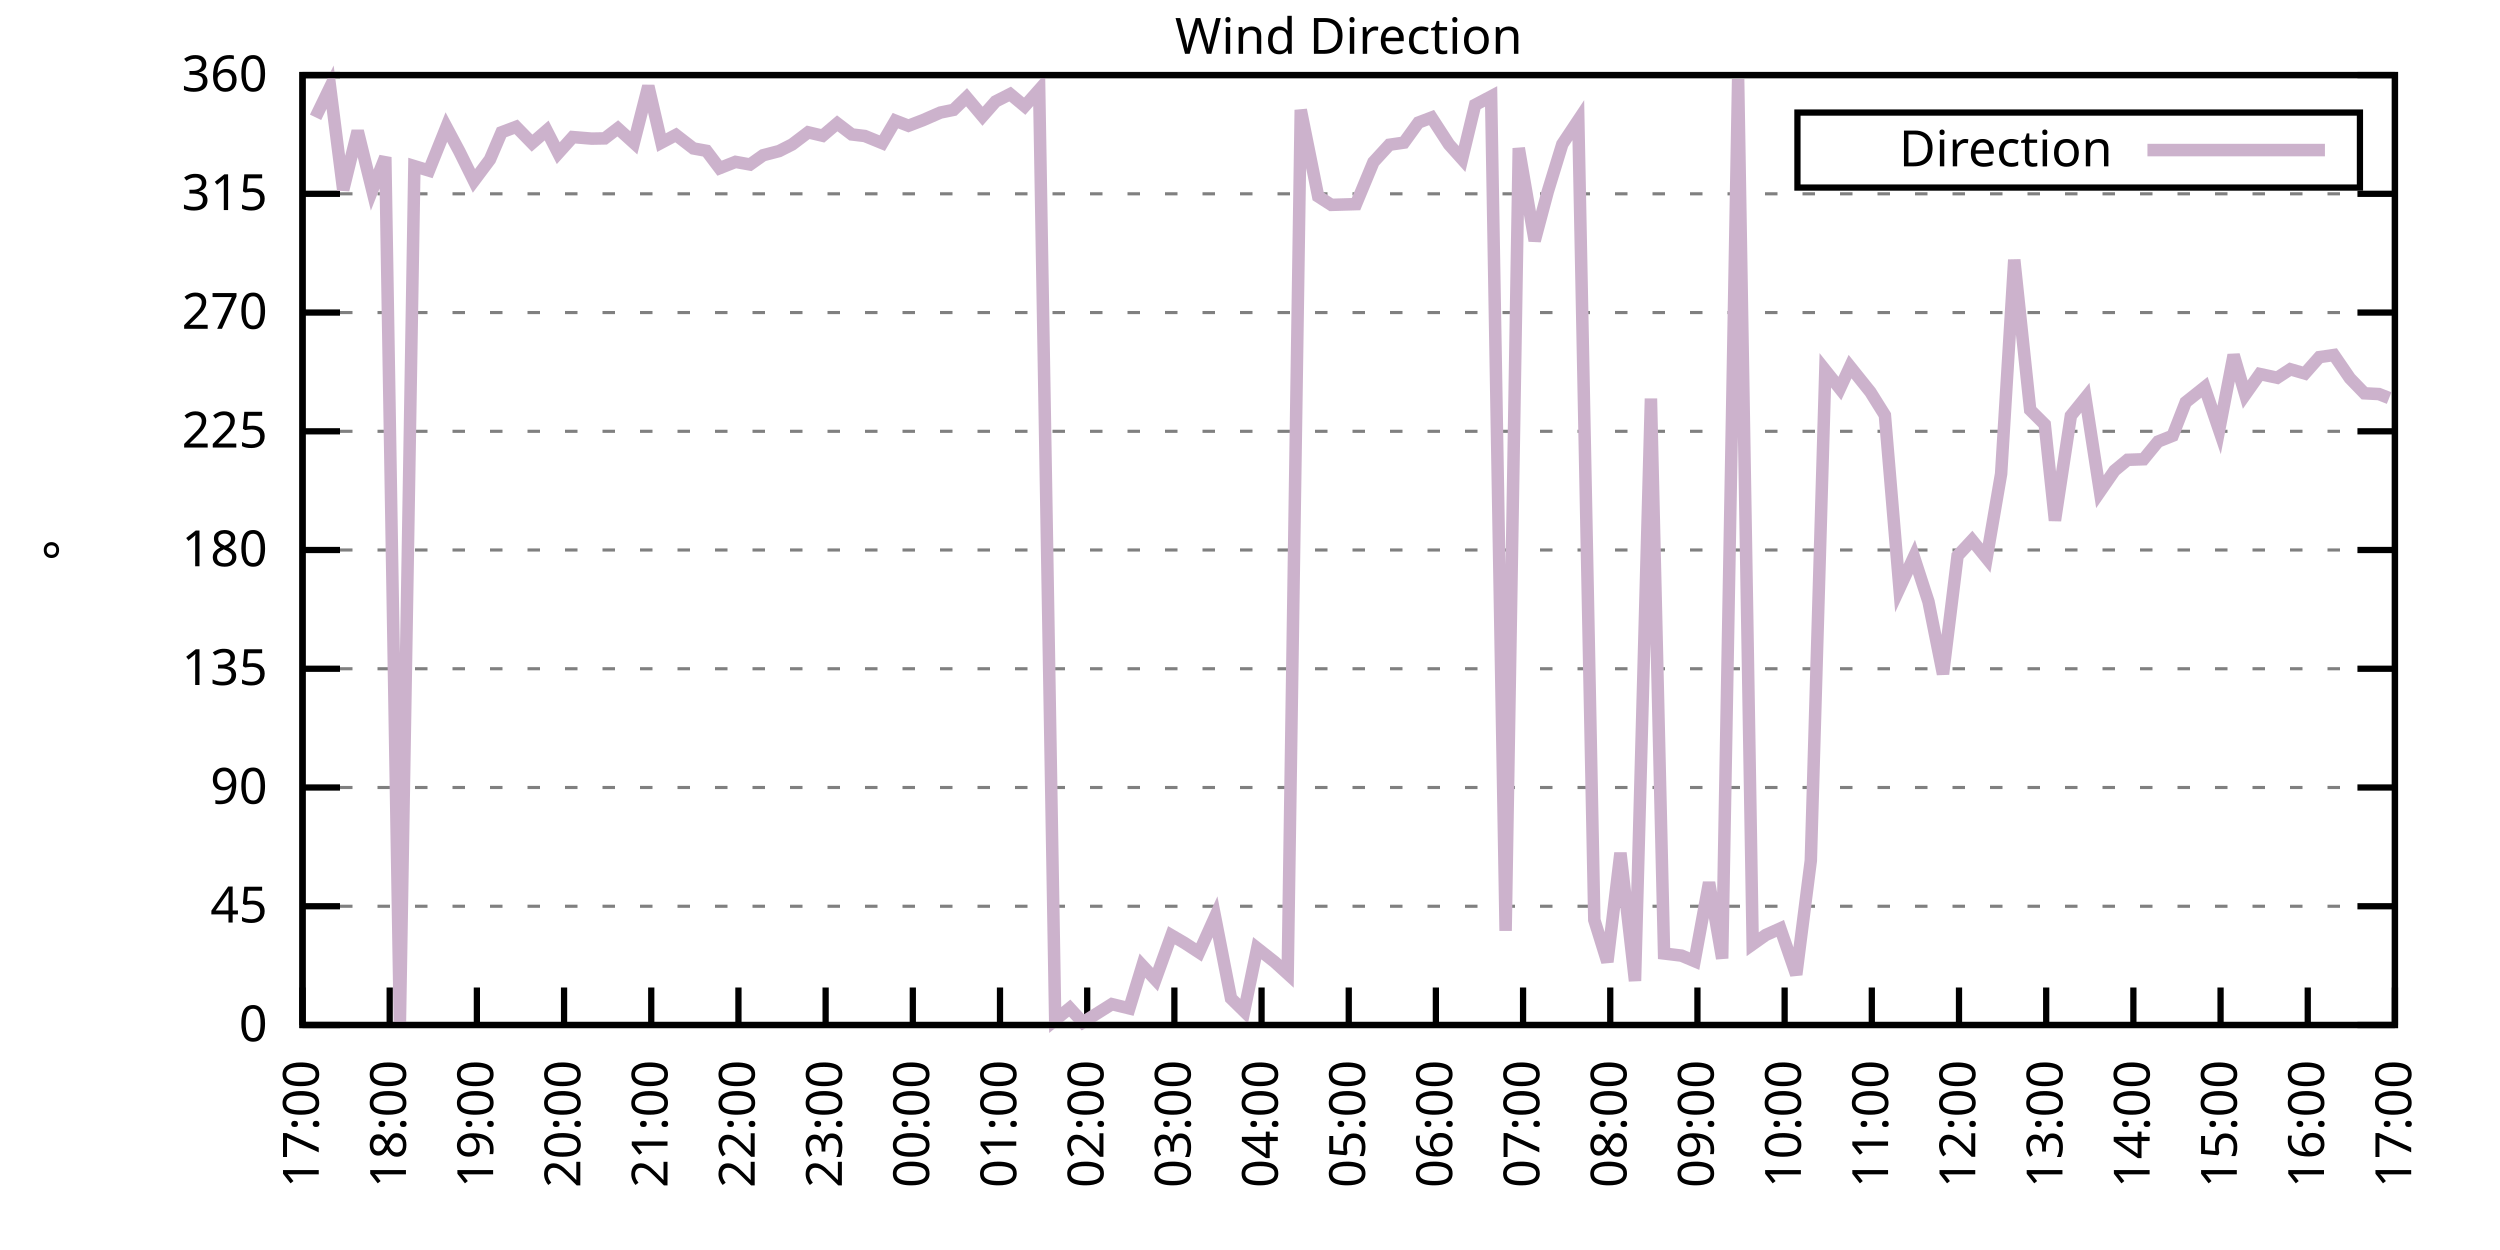
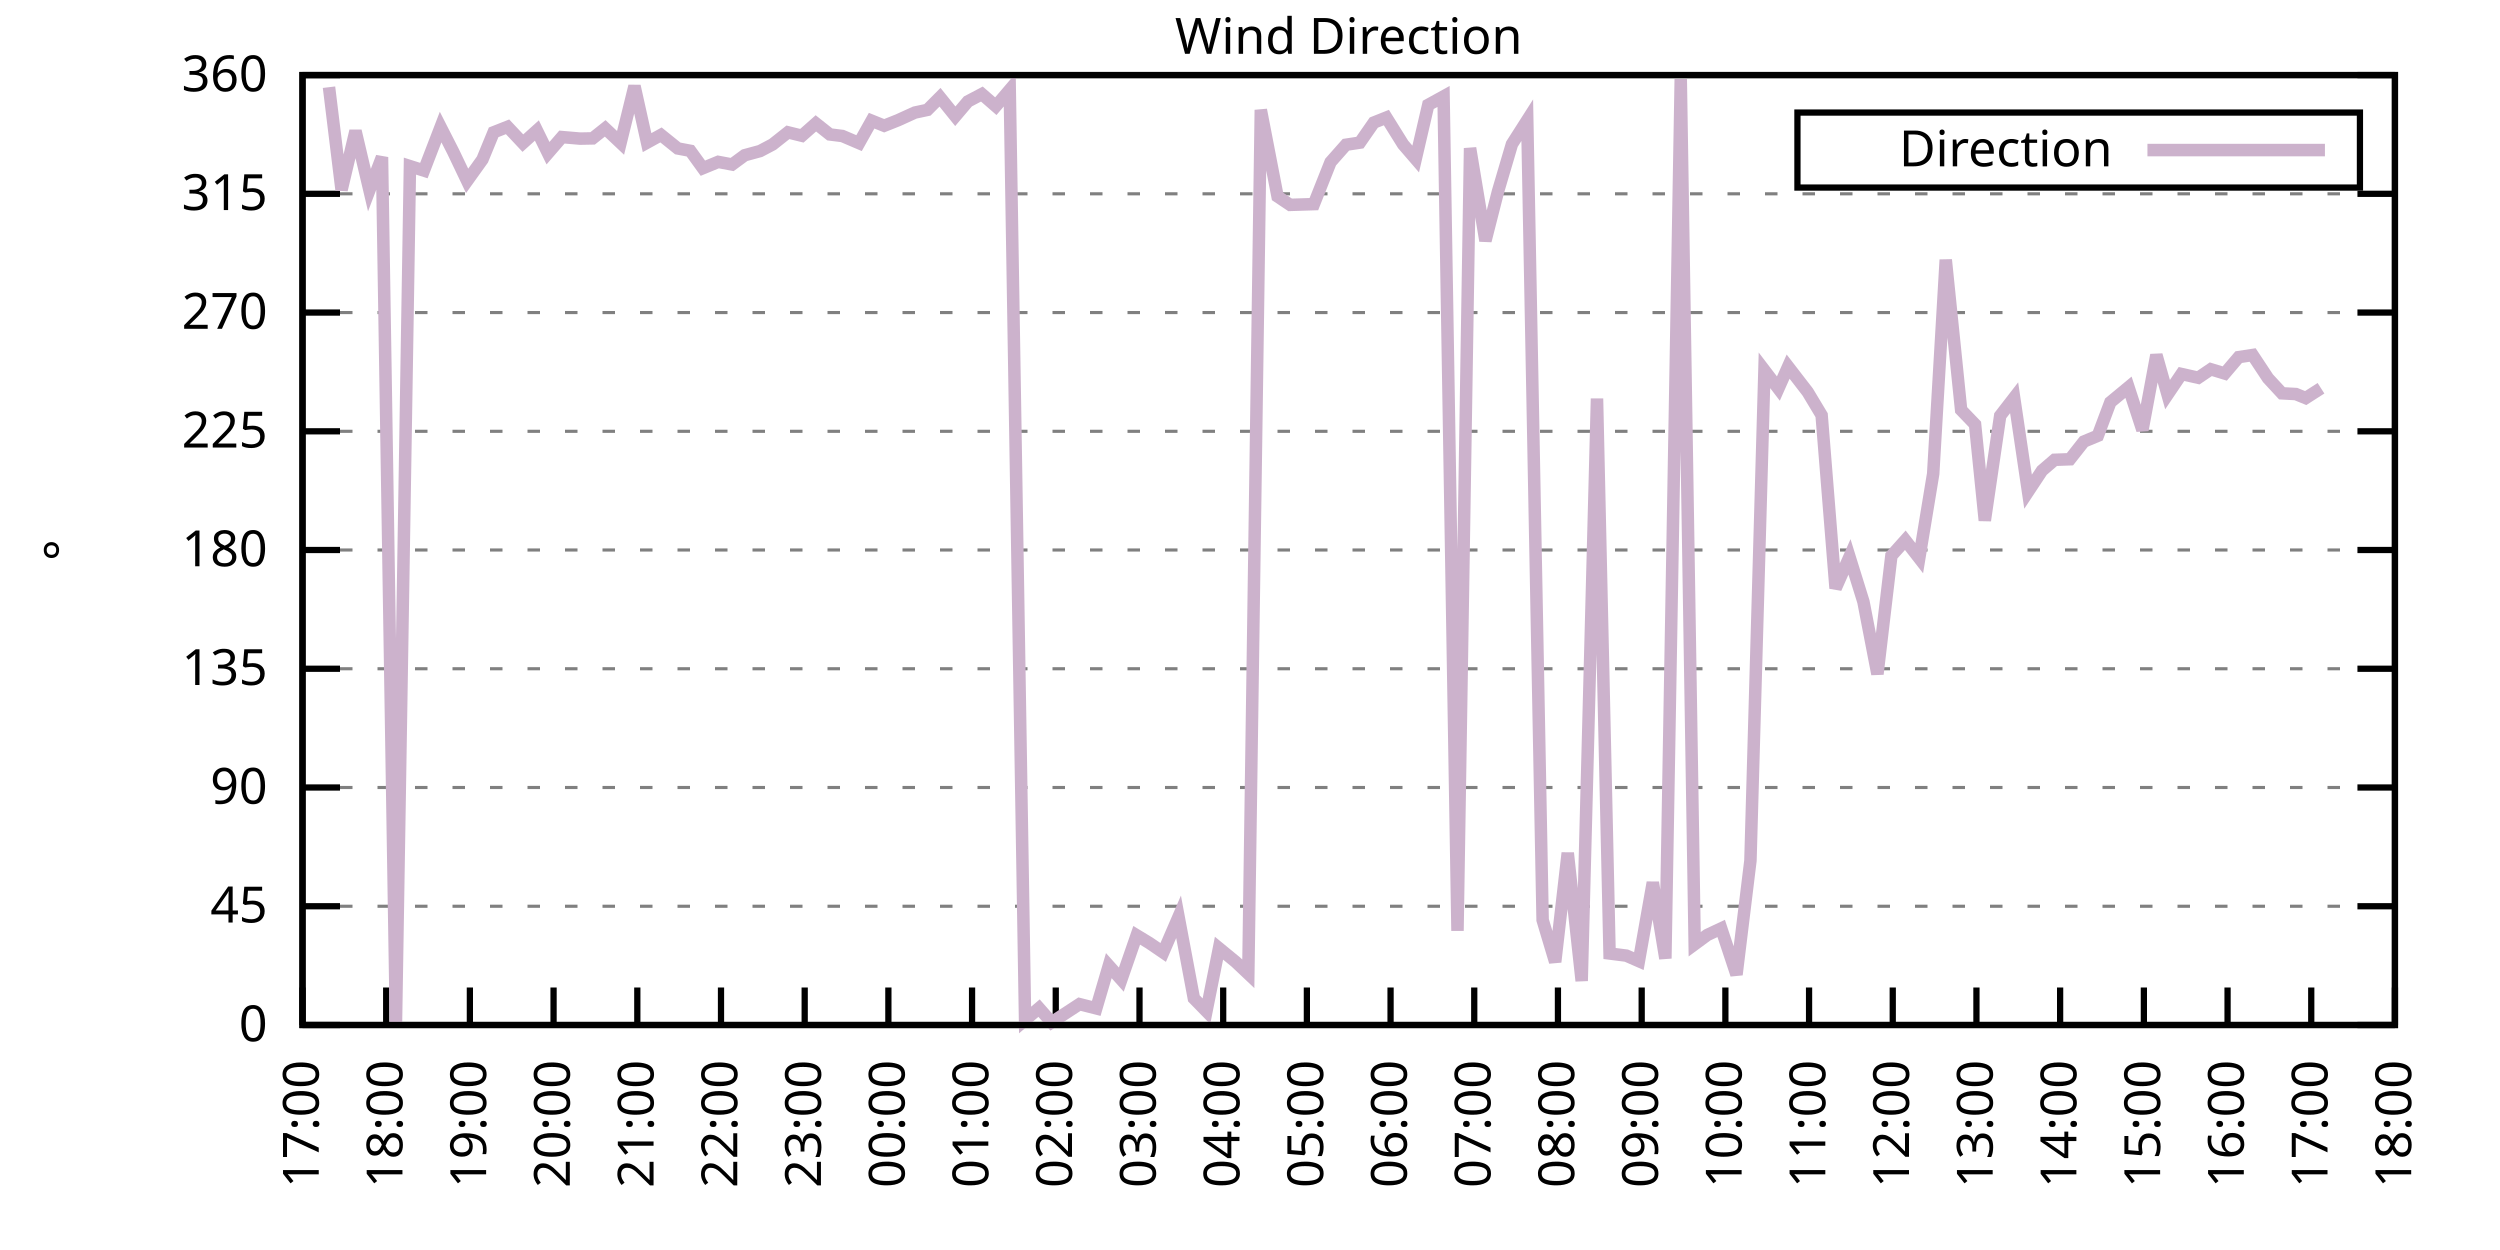
<svg xmlns="http://www.w3.org/2000/svg" xmlns:xlink="http://www.w3.org/1999/xlink" width="400" height="200" viewBox="0 0 400 200">
  <g id="gnuplot_canvas">
    <rect x="0" y="0" width="400" height="200" fill="none" />
    <defs>
      <circle id="gpDot" r="0.5" stroke-width="0.5" stroke="currentColor" />
      <path id="gpPt0" stroke-width="0.333" stroke="currentColor" d="M-1,0 h2 M0,-1 v2" />
      <path id="gpPt1" stroke-width="0.333" stroke="currentColor" d="M-1,-1 L1,1 M1,-1 L-1,1" />
      <path id="gpPt2" stroke-width="0.333" stroke="currentColor" d="M-1,0 L1,0 M0,-1 L0,1 M-1,-1 L1,1 M-1,1 L1,-1" />
      <rect id="gpPt3" stroke-width="0.333" stroke="currentColor" x="-1" y="-1" width="2" height="2" />
      <rect id="gpPt4" stroke-width="0.333" stroke="currentColor" fill="currentColor" x="-1" y="-1" width="2" height="2" />
      <circle id="gpPt5" stroke-width="0.333" stroke="currentColor" cx="0" cy="0" r="1" />
      <use xlink:href="#gpPt5" id="gpPt6" fill="currentColor" stroke="none" />
      <path id="gpPt7" stroke-width="0.333" stroke="currentColor" d="M0,-1.33 L-1.33,0.67 L1.33,0.67 z" />
      <use xlink:href="#gpPt7" id="gpPt8" fill="currentColor" stroke="none" />
      <use xlink:href="#gpPt7" id="gpPt9" stroke="currentColor" transform="rotate(180)" />
      <use xlink:href="#gpPt9" id="gpPt10" fill="currentColor" stroke="none" />
      <use xlink:href="#gpPt3" id="gpPt11" stroke="currentColor" transform="rotate(45)" />
      <use xlink:href="#gpPt11" id="gpPt12" fill="currentColor" stroke="none" />
      <path id="gpPt13" stroke-width="0.333" stroke="currentColor" d="M0,1.330 L1.265,0.411 L0.782,-1.067 L-0.782,-1.076 L-1.265,0.411 z" />
      <use xlink:href="#gpPt13" id="gpPt14" fill="currentColor" stroke="none" />
      <filter id="textbox" filterUnits="objectBoundingBox" x="0" y="0" height="1" width="1">
        <feFlood flood-color="white" flood-opacity="1" result="bgnd" />
        <feComposite in="SourceGraphic" in2="bgnd" operator="atop" />
      </filter>
      <filter id="greybox" filterUnits="objectBoundingBox" x="0" y="0" height="1" width="1">
        <feFlood flood-color="lightgrey" flood-opacity="1" result="grey" />
        <feComposite in="SourceGraphic" in2="grey" operator="atop" />
      </filter>
    </defs>
    <g fill="none" color="white" stroke="currentColor" stroke-width="1.00" stroke-linecap="butt" stroke-linejoin="miter">
</g>
    <g fill="none" color="black" stroke="currentColor" stroke-width="1.00" stroke-linecap="butt" stroke-linejoin="miter">
      <g stroke="none" shape-rendering="crispEdges">
        <polygon fill="rgb(255, 255, 255)" points="48.40,164.00 383.18,164.00 383.18,12.02 48.40,12.02 " />
      </g>
    </g>
    <g fill="none" color="black" stroke="currentColor" stroke-width="1.00" stroke-linecap="butt" stroke-linejoin="miter">
</g>
    <g fill="none" color="black" stroke="black" stroke-width="0.50" stroke-linecap="butt" stroke-linejoin="miter">
</g>
    <g fill="none" color="gray" stroke="currentColor" stroke-width="0.50" stroke-linecap="butt" stroke-linejoin="miter">
      <path stroke="gray" stroke-dasharray="2,4" class="gridline" d="M48.40,164.00 L383.19,164.00  " />
    </g>
    <g fill="none" color="gray" stroke="gray" stroke-width="1.00" stroke-linecap="butt" stroke-linejoin="miter">
</g>
    <g fill="none" color="black" stroke="currentColor" stroke-width="1.00" stroke-linecap="butt" stroke-linejoin="miter">
      <path stroke="black" d="M48.40,164.00 L54.40,164.00 M383.19,164.00 L377.19,164.00  " />
      <g transform="translate(42.80,166.60)" stroke="none" fill="black" font-family="Sans" font-size="8.00" text-anchor="end">
        <text>
          <tspan font-family="Sans"> 0</tspan>
        </text>
      </g>
    </g>
    <g fill="none" color="black" stroke="currentColor" stroke-width="1.00" stroke-linecap="butt" stroke-linejoin="miter">
</g>
    <g fill="none" color="black" stroke="black" stroke-width="0.50" stroke-linecap="butt" stroke-linejoin="miter">
</g>
    <g fill="none" color="gray" stroke="currentColor" stroke-width="0.50" stroke-linecap="butt" stroke-linejoin="miter">
      <path stroke="gray" stroke-dasharray="2,4" class="gridline" d="M48.40,145.00 L383.19,145.00  " />
    </g>
    <g fill="none" color="gray" stroke="gray" stroke-width="1.00" stroke-linecap="butt" stroke-linejoin="miter">
</g>
    <g fill="none" color="black" stroke="currentColor" stroke-width="1.00" stroke-linecap="butt" stroke-linejoin="miter">
      <path stroke="black" d="M48.40,145.00 L54.40,145.00 M383.19,145.00 L377.19,145.00  " />
      <g transform="translate(42.80,147.60)" stroke="none" fill="black" font-family="Sans" font-size="8.00" text-anchor="end">
        <text>
          <tspan font-family="Sans"> 45</tspan>
        </text>
      </g>
    </g>
    <g fill="none" color="black" stroke="currentColor" stroke-width="1.00" stroke-linecap="butt" stroke-linejoin="miter">
</g>
    <g fill="none" color="black" stroke="black" stroke-width="0.50" stroke-linecap="butt" stroke-linejoin="miter">
</g>
    <g fill="none" color="gray" stroke="currentColor" stroke-width="0.50" stroke-linecap="butt" stroke-linejoin="miter">
      <path stroke="gray" stroke-dasharray="2,4" class="gridline" d="M48.40,126.00 L383.19,126.00  " />
    </g>
    <g fill="none" color="gray" stroke="gray" stroke-width="1.00" stroke-linecap="butt" stroke-linejoin="miter">
</g>
    <g fill="none" color="black" stroke="currentColor" stroke-width="1.00" stroke-linecap="butt" stroke-linejoin="miter">
      <path stroke="black" d="M48.40,126.00 L54.40,126.00 M383.19,126.00 L377.19,126.00  " />
      <g transform="translate(42.80,128.60)" stroke="none" fill="black" font-family="Sans" font-size="8.00" text-anchor="end">
        <text>
          <tspan font-family="Sans"> 90</tspan>
        </text>
      </g>
    </g>
    <g fill="none" color="black" stroke="currentColor" stroke-width="1.00" stroke-linecap="butt" stroke-linejoin="miter">
</g>
    <g fill="none" color="black" stroke="black" stroke-width="0.50" stroke-linecap="butt" stroke-linejoin="miter">
</g>
    <g fill="none" color="gray" stroke="currentColor" stroke-width="0.50" stroke-linecap="butt" stroke-linejoin="miter">
      <path stroke="gray" stroke-dasharray="2,4" class="gridline" d="M48.40,107.00 L383.19,107.00  " />
    </g>
    <g fill="none" color="gray" stroke="gray" stroke-width="1.00" stroke-linecap="butt" stroke-linejoin="miter">
</g>
    <g fill="none" color="black" stroke="currentColor" stroke-width="1.00" stroke-linecap="butt" stroke-linejoin="miter">
      <path stroke="black" d="M48.40,107.00 L54.40,107.00 M383.19,107.00 L377.19,107.00  " />
      <g transform="translate(42.80,109.60)" stroke="none" fill="black" font-family="Sans" font-size="8.00" text-anchor="end">
        <text>
          <tspan font-family="Sans"> 135</tspan>
        </text>
      </g>
    </g>
    <g fill="none" color="black" stroke="currentColor" stroke-width="1.00" stroke-linecap="butt" stroke-linejoin="miter">
</g>
    <g fill="none" color="black" stroke="black" stroke-width="0.50" stroke-linecap="butt" stroke-linejoin="miter">
</g>
    <g fill="none" color="gray" stroke="currentColor" stroke-width="0.50" stroke-linecap="butt" stroke-linejoin="miter">
      <path stroke="gray" stroke-dasharray="2,4" class="gridline" d="M48.40,88.00 L383.19,88.00  " />
    </g>
    <g fill="none" color="gray" stroke="gray" stroke-width="1.00" stroke-linecap="butt" stroke-linejoin="miter">
</g>
    <g fill="none" color="black" stroke="currentColor" stroke-width="1.00" stroke-linecap="butt" stroke-linejoin="miter">
      <path stroke="black" d="M48.40,88.00 L54.40,88.00 M383.19,88.00 L377.19,88.00  " />
      <g transform="translate(42.80,90.60)" stroke="none" fill="black" font-family="Sans" font-size="8.00" text-anchor="end">
        <text>
          <tspan font-family="Sans"> 180</tspan>
        </text>
      </g>
    </g>
    <g fill="none" color="black" stroke="currentColor" stroke-width="1.00" stroke-linecap="butt" stroke-linejoin="miter">
</g>
    <g fill="none" color="black" stroke="black" stroke-width="0.50" stroke-linecap="butt" stroke-linejoin="miter">
</g>
    <g fill="none" color="gray" stroke="currentColor" stroke-width="0.50" stroke-linecap="butt" stroke-linejoin="miter">
      <path stroke="gray" stroke-dasharray="2,4" class="gridline" d="M48.40,69.01 L383.19,69.01  " />
    </g>
    <g fill="none" color="gray" stroke="gray" stroke-width="1.00" stroke-linecap="butt" stroke-linejoin="miter">
</g>
    <g fill="none" color="black" stroke="currentColor" stroke-width="1.00" stroke-linecap="butt" stroke-linejoin="miter">
      <path stroke="black" d="M48.40,69.01 L54.40,69.01 M383.19,69.01 L377.19,69.01  " />
      <g transform="translate(42.80,71.61)" stroke="none" fill="black" font-family="Sans" font-size="8.00" text-anchor="end">
        <text>
          <tspan font-family="Sans"> 225</tspan>
        </text>
      </g>
    </g>
    <g fill="none" color="black" stroke="currentColor" stroke-width="1.00" stroke-linecap="butt" stroke-linejoin="miter">
</g>
    <g fill="none" color="black" stroke="black" stroke-width="0.50" stroke-linecap="butt" stroke-linejoin="miter">
</g>
    <g fill="none" color="gray" stroke="currentColor" stroke-width="0.50" stroke-linecap="butt" stroke-linejoin="miter">
      <path stroke="gray" stroke-dasharray="2,4" class="gridline" d="M48.40,50.01 L383.19,50.01  " />
    </g>
    <g fill="none" color="gray" stroke="gray" stroke-width="1.00" stroke-linecap="butt" stroke-linejoin="miter">
</g>
    <g fill="none" color="black" stroke="currentColor" stroke-width="1.00" stroke-linecap="butt" stroke-linejoin="miter">
      <path stroke="black" d="M48.40,50.01 L54.40,50.01 M383.19,50.01 L377.19,50.01  " />
      <g transform="translate(42.80,52.61)" stroke="none" fill="black" font-family="Sans" font-size="8.00" text-anchor="end">
        <text>
          <tspan font-family="Sans"> 270</tspan>
        </text>
      </g>
    </g>
    <g fill="none" color="black" stroke="currentColor" stroke-width="1.00" stroke-linecap="butt" stroke-linejoin="miter">
</g>
    <g fill="none" color="black" stroke="black" stroke-width="0.50" stroke-linecap="butt" stroke-linejoin="miter">
</g>
    <g fill="none" color="gray" stroke="currentColor" stroke-width="0.50" stroke-linecap="butt" stroke-linejoin="miter">
      <path stroke="gray" stroke-dasharray="2,4" class="gridline" d="M48.40,31.01 L383.19,31.01  " />
    </g>
    <g fill="none" color="gray" stroke="gray" stroke-width="1.00" stroke-linecap="butt" stroke-linejoin="miter">
</g>
    <g fill="none" color="black" stroke="currentColor" stroke-width="1.00" stroke-linecap="butt" stroke-linejoin="miter">
      <path stroke="black" d="M48.40,31.01 L54.40,31.01 M383.19,31.01 L377.19,31.01  " />
      <g transform="translate(42.80,33.61)" stroke="none" fill="black" font-family="Sans" font-size="8.00" text-anchor="end">
        <text>
          <tspan font-family="Sans"> 315</tspan>
        </text>
      </g>
    </g>
    <g fill="none" color="black" stroke="currentColor" stroke-width="1.00" stroke-linecap="butt" stroke-linejoin="miter">
</g>
    <g fill="none" color="black" stroke="black" stroke-width="0.50" stroke-linecap="butt" stroke-linejoin="miter">
</g>
    <g fill="none" color="gray" stroke="currentColor" stroke-width="0.50" stroke-linecap="butt" stroke-linejoin="miter">
      <path stroke="gray" stroke-dasharray="2,4" class="gridline" d="M48.40,12.01 L383.19,12.01  " />
    </g>
    <g fill="none" color="gray" stroke="gray" stroke-width="1.00" stroke-linecap="butt" stroke-linejoin="miter">
</g>
    <g fill="none" color="black" stroke="currentColor" stroke-width="1.00" stroke-linecap="butt" stroke-linejoin="miter">
      <path stroke="black" d="M48.40,12.01 L54.40,12.01 M383.19,12.01 L377.19,12.01  " />
      <g transform="translate(42.80,14.61)" stroke="none" fill="black" font-family="Sans" font-size="8.00" text-anchor="end">
        <text>
          <tspan font-family="Sans"> 360</tspan>
        </text>
      </g>
    </g>
    <g fill="none" color="black" stroke="currentColor" stroke-width="1.00" stroke-linecap="butt" stroke-linejoin="miter">
      <path stroke="black" d="M48.40,164.00 L48.40,158.00  " />
      <g transform="translate(51.00,169.60) rotate(270.00)" stroke="none" fill="black" font-family="Sans" font-size="8.00" text-anchor="end">
        <text>
          <tspan font-family="Sans">17:00</tspan>
        </text>
      </g>
    </g>
    <g fill="none" color="black" stroke="currentColor" stroke-width="1.00" stroke-linecap="butt" stroke-linejoin="miter">
-       <path stroke="black" d="M62.35,164.00 L62.35,158.00  " />
-       <g transform="translate(64.95,169.60) rotate(270.00)" stroke="none" fill="black" font-family="Sans" font-size="8.00" text-anchor="end">
+       <path stroke="black" d="M61.79,164.00 L61.79,158.00  " />
+       <g transform="translate(64.39,169.60) rotate(270.00)" stroke="none" fill="black" font-family="Sans" font-size="8.00" text-anchor="end">
        <text>
          <tspan font-family="Sans">18:00</tspan>
        </text>
      </g>
    </g>
    <g fill="none" color="black" stroke="currentColor" stroke-width="1.00" stroke-linecap="butt" stroke-linejoin="miter">
-       <path stroke="black" d="M76.30,164.00 L76.30,158.00  " />
-       <g transform="translate(78.90,169.60) rotate(270.00)" stroke="none" fill="black" font-family="Sans" font-size="8.00" text-anchor="end">
+       <path stroke="black" d="M75.18,164.00 L75.18,158.00  " />
+       <g transform="translate(77.78,169.60) rotate(270.00)" stroke="none" fill="black" font-family="Sans" font-size="8.00" text-anchor="end">
        <text>
          <tspan font-family="Sans">19:00</tspan>
        </text>
      </g>
    </g>
    <g fill="none" color="black" stroke="currentColor" stroke-width="1.00" stroke-linecap="butt" stroke-linejoin="miter">
-       <path stroke="black" d="M90.25,164.00 L90.25,158.00  " />
-       <g transform="translate(92.85,169.60) rotate(270.00)" stroke="none" fill="black" font-family="Sans" font-size="8.00" text-anchor="end">
+       <path stroke="black" d="M88.57,164.00 L88.57,158.00  " />
+       <g transform="translate(91.17,169.60) rotate(270.00)" stroke="none" fill="black" font-family="Sans" font-size="8.00" text-anchor="end">
        <text>
          <tspan font-family="Sans">20:00</tspan>
        </text>
      </g>
    </g>
    <g fill="none" color="black" stroke="currentColor" stroke-width="1.00" stroke-linecap="butt" stroke-linejoin="miter">
-       <path stroke="black" d="M104.20,164.00 L104.20,158.00  " />
-       <g transform="translate(106.80,169.60) rotate(270.00)" stroke="none" fill="black" font-family="Sans" font-size="8.00" text-anchor="end">
+       <path stroke="black" d="M101.97,164.00 L101.97,158.00  " />
+       <g transform="translate(104.57,169.60) rotate(270.00)" stroke="none" fill="black" font-family="Sans" font-size="8.00" text-anchor="end">
        <text>
          <tspan font-family="Sans">21:00</tspan>
        </text>
      </g>
    </g>
    <g fill="none" color="black" stroke="currentColor" stroke-width="1.00" stroke-linecap="butt" stroke-linejoin="miter">
-       <path stroke="black" d="M118.15,164.00 L118.15,158.00  " />
-       <g transform="translate(120.75,169.60) rotate(270.00)" stroke="none" fill="black" font-family="Sans" font-size="8.00" text-anchor="end">
+       <path stroke="black" d="M115.36,164.00 L115.36,158.00  " />
+       <g transform="translate(117.96,169.60) rotate(270.00)" stroke="none" fill="black" font-family="Sans" font-size="8.00" text-anchor="end">
        <text>
          <tspan font-family="Sans">22:00</tspan>
        </text>
      </g>
    </g>
    <g fill="none" color="black" stroke="currentColor" stroke-width="1.00" stroke-linecap="butt" stroke-linejoin="miter">
-       <path stroke="black" d="M132.10,164.00 L132.10,158.00  " />
-       <g transform="translate(134.70,169.60) rotate(270.00)" stroke="none" fill="black" font-family="Sans" font-size="8.00" text-anchor="end">
+       <path stroke="black" d="M128.75,164.00 L128.75,158.00  " />
+       <g transform="translate(131.35,169.60) rotate(270.00)" stroke="none" fill="black" font-family="Sans" font-size="8.00" text-anchor="end">
        <text>
          <tspan font-family="Sans">23:00</tspan>
        </text>
      </g>
    </g>
    <g fill="none" color="black" stroke="currentColor" stroke-width="1.00" stroke-linecap="butt" stroke-linejoin="miter">
-       <path stroke="black" d="M146.05,164.00 L146.05,158.00  " />
-       <g transform="translate(148.65,169.60) rotate(270.00)" stroke="none" fill="black" font-family="Sans" font-size="8.00" text-anchor="end">
+       <path stroke="black" d="M142.14,164.00 L142.14,158.00  " />
+       <g transform="translate(144.74,169.60) rotate(270.00)" stroke="none" fill="black" font-family="Sans" font-size="8.00" text-anchor="end">
        <text>
          <tspan font-family="Sans">00:00</tspan>
        </text>
      </g>
    </g>
    <g fill="none" color="black" stroke="currentColor" stroke-width="1.00" stroke-linecap="butt" stroke-linejoin="miter">
-       <path stroke="black" d="M160.00,164.00 L160.00,158.00  " />
-       <g transform="translate(162.60,169.60) rotate(270.00)" stroke="none" fill="black" font-family="Sans" font-size="8.00" text-anchor="end">
+       <path stroke="black" d="M155.53,164.00 L155.53,158.00  " />
+       <g transform="translate(158.13,169.60) rotate(270.00)" stroke="none" fill="black" font-family="Sans" font-size="8.00" text-anchor="end">
        <text>
          <tspan font-family="Sans">01:00</tspan>
        </text>
      </g>
    </g>
    <g fill="none" color="black" stroke="currentColor" stroke-width="1.00" stroke-linecap="butt" stroke-linejoin="miter">
-       <path stroke="black" d="M173.95,164.00 L173.95,158.00  " />
-       <g transform="translate(176.55,169.60) rotate(270.00)" stroke="none" fill="black" font-family="Sans" font-size="8.00" text-anchor="end">
+       <path stroke="black" d="M168.92,164.00 L168.92,158.00  " />
+       <g transform="translate(171.52,169.60) rotate(270.00)" stroke="none" fill="black" font-family="Sans" font-size="8.00" text-anchor="end">
        <text>
          <tspan font-family="Sans">02:00</tspan>
        </text>
      </g>
    </g>
    <g fill="none" color="black" stroke="currentColor" stroke-width="1.00" stroke-linecap="butt" stroke-linejoin="miter">
-       <path stroke="black" d="M187.90,164.00 L187.90,158.00  " />
-       <g transform="translate(190.50,169.60) rotate(270.00)" stroke="none" fill="black" font-family="Sans" font-size="8.00" text-anchor="end">
+       <path stroke="black" d="M182.32,164.00 L182.32,158.00  " />
+       <g transform="translate(184.92,169.60) rotate(270.00)" stroke="none" fill="black" font-family="Sans" font-size="8.00" text-anchor="end">
        <text>
          <tspan font-family="Sans">03:00</tspan>
        </text>
      </g>
    </g>
    <g fill="none" color="black" stroke="currentColor" stroke-width="1.00" stroke-linecap="butt" stroke-linejoin="miter">
-       <path stroke="black" d="M201.85,164.00 L201.85,158.00  " />
-       <g transform="translate(204.45,169.60) rotate(270.00)" stroke="none" fill="black" font-family="Sans" font-size="8.00" text-anchor="end">
+       <path stroke="black" d="M195.71,164.00 L195.71,158.00  " />
+       <g transform="translate(198.31,169.60) rotate(270.00)" stroke="none" fill="black" font-family="Sans" font-size="8.00" text-anchor="end">
        <text>
          <tspan font-family="Sans">04:00</tspan>
        </text>
      </g>
    </g>
    <g fill="none" color="black" stroke="currentColor" stroke-width="1.00" stroke-linecap="butt" stroke-linejoin="miter">
-       <path stroke="black" d="M215.80,164.00 L215.80,158.00  " />
-       <g transform="translate(218.40,169.60) rotate(270.00)" stroke="none" fill="black" font-family="Sans" font-size="8.00" text-anchor="end">
+       <path stroke="black" d="M209.10,164.00 L209.10,158.00  " />
+       <g transform="translate(211.70,169.60) rotate(270.00)" stroke="none" fill="black" font-family="Sans" font-size="8.00" text-anchor="end">
        <text>
          <tspan font-family="Sans">05:00</tspan>
        </text>
      </g>
    </g>
    <g fill="none" color="black" stroke="currentColor" stroke-width="1.00" stroke-linecap="butt" stroke-linejoin="miter">
-       <path stroke="black" d="M229.74,164.00 L229.74,158.00  " />
-       <g transform="translate(232.34,169.60) rotate(270.00)" stroke="none" fill="black" font-family="Sans" font-size="8.00" text-anchor="end">
+       <path stroke="black" d="M222.49,164.00 L222.49,158.00  " />
+       <g transform="translate(225.09,169.60) rotate(270.00)" stroke="none" fill="black" font-family="Sans" font-size="8.00" text-anchor="end">
        <text>
          <tspan font-family="Sans">06:00</tspan>
        </text>
      </g>
    </g>
    <g fill="none" color="black" stroke="currentColor" stroke-width="1.00" stroke-linecap="butt" stroke-linejoin="miter">
-       <path stroke="black" d="M243.69,164.00 L243.69,158.00  " />
-       <g transform="translate(246.29,169.60) rotate(270.00)" stroke="none" fill="black" font-family="Sans" font-size="8.00" text-anchor="end">
+       <path stroke="black" d="M235.88,164.00 L235.88,158.00  " />
+       <g transform="translate(238.48,169.60) rotate(270.00)" stroke="none" fill="black" font-family="Sans" font-size="8.00" text-anchor="end">
        <text>
          <tspan font-family="Sans">07:00</tspan>
        </text>
      </g>
    </g>
    <g fill="none" color="black" stroke="currentColor" stroke-width="1.00" stroke-linecap="butt" stroke-linejoin="miter">
-       <path stroke="black" d="M257.64,164.00 L257.64,158.00  " />
-       <g transform="translate(260.24,169.60) rotate(270.00)" stroke="none" fill="black" font-family="Sans" font-size="8.00" text-anchor="end">
+       <path stroke="black" d="M249.27,164.00 L249.27,158.00  " />
+       <g transform="translate(251.87,169.60) rotate(270.00)" stroke="none" fill="black" font-family="Sans" font-size="8.00" text-anchor="end">
        <text>
          <tspan font-family="Sans">08:00</tspan>
        </text>
      </g>
    </g>
    <g fill="none" color="black" stroke="currentColor" stroke-width="1.00" stroke-linecap="butt" stroke-linejoin="miter">
-       <path stroke="black" d="M271.59,164.00 L271.59,158.00  " />
-       <g transform="translate(274.19,169.60) rotate(270.00)" stroke="none" fill="black" font-family="Sans" font-size="8.00" text-anchor="end">
+       <path stroke="black" d="M262.67,164.00 L262.67,158.00  " />
+       <g transform="translate(265.27,169.60) rotate(270.00)" stroke="none" fill="black" font-family="Sans" font-size="8.00" text-anchor="end">
        <text>
          <tspan font-family="Sans">09:00</tspan>
        </text>
      </g>
    </g>
    <g fill="none" color="black" stroke="currentColor" stroke-width="1.00" stroke-linecap="butt" stroke-linejoin="miter">
-       <path stroke="black" d="M285.54,164.00 L285.54,158.00  " />
-       <g transform="translate(288.14,169.60) rotate(270.00)" stroke="none" fill="black" font-family="Sans" font-size="8.00" text-anchor="end">
+       <path stroke="black" d="M276.06,164.00 L276.06,158.00  " />
+       <g transform="translate(278.66,169.60) rotate(270.00)" stroke="none" fill="black" font-family="Sans" font-size="8.00" text-anchor="end">
        <text>
          <tspan font-family="Sans">10:00</tspan>
        </text>
      </g>
    </g>
    <g fill="none" color="black" stroke="currentColor" stroke-width="1.00" stroke-linecap="butt" stroke-linejoin="miter">
-       <path stroke="black" d="M299.49,164.00 L299.49,158.00  " />
-       <g transform="translate(302.09,169.60) rotate(270.00)" stroke="none" fill="black" font-family="Sans" font-size="8.00" text-anchor="end">
+       <path stroke="black" d="M289.45,164.00 L289.45,158.00  " />
+       <g transform="translate(292.05,169.60) rotate(270.00)" stroke="none" fill="black" font-family="Sans" font-size="8.00" text-anchor="end">
        <text>
          <tspan font-family="Sans">11:00</tspan>
        </text>
      </g>
    </g>
    <g fill="none" color="black" stroke="currentColor" stroke-width="1.00" stroke-linecap="butt" stroke-linejoin="miter">
-       <path stroke="black" d="M313.44,164.00 L313.44,158.00  " />
-       <g transform="translate(316.04,169.60) rotate(270.00)" stroke="none" fill="black" font-family="Sans" font-size="8.00" text-anchor="end">
+       <path stroke="black" d="M302.84,164.00 L302.84,158.00  " />
+       <g transform="translate(305.44,169.60) rotate(270.00)" stroke="none" fill="black" font-family="Sans" font-size="8.00" text-anchor="end">
        <text>
          <tspan font-family="Sans">12:00</tspan>
        </text>
      </g>
    </g>
    <g fill="none" color="black" stroke="currentColor" stroke-width="1.00" stroke-linecap="butt" stroke-linejoin="miter">
-       <path stroke="black" d="M327.39,164.00 L327.39,158.00  " />
-       <g transform="translate(329.99,169.60) rotate(270.00)" stroke="none" fill="black" font-family="Sans" font-size="8.00" text-anchor="end">
+       <path stroke="black" d="M316.23,164.00 L316.23,158.00  " />
+       <g transform="translate(318.83,169.60) rotate(270.00)" stroke="none" fill="black" font-family="Sans" font-size="8.00" text-anchor="end">
        <text>
          <tspan font-family="Sans">13:00</tspan>
        </text>
      </g>
    </g>
    <g fill="none" color="black" stroke="currentColor" stroke-width="1.00" stroke-linecap="butt" stroke-linejoin="miter">
-       <path stroke="black" d="M341.34,164.00 L341.34,158.00  " />
-       <g transform="translate(343.94,169.60) rotate(270.00)" stroke="none" fill="black" font-family="Sans" font-size="8.00" text-anchor="end">
+       <path stroke="black" d="M329.62,164.00 L329.62,158.00  " />
+       <g transform="translate(332.22,169.60) rotate(270.00)" stroke="none" fill="black" font-family="Sans" font-size="8.00" text-anchor="end">
        <text>
          <tspan font-family="Sans">14:00</tspan>
        </text>
      </g>
    </g>
    <g fill="none" color="black" stroke="currentColor" stroke-width="1.00" stroke-linecap="butt" stroke-linejoin="miter">
-       <path stroke="black" d="M355.29,164.00 L355.29,158.00  " />
-       <g transform="translate(357.89,169.60) rotate(270.00)" stroke="none" fill="black" font-family="Sans" font-size="8.00" text-anchor="end">
+       <path stroke="black" d="M343.02,164.00 L343.02,158.00  " />
+       <g transform="translate(345.62,169.60) rotate(270.00)" stroke="none" fill="black" font-family="Sans" font-size="8.00" text-anchor="end">
        <text>
          <tspan font-family="Sans">15:00</tspan>
        </text>
      </g>
    </g>
    <g fill="none" color="black" stroke="currentColor" stroke-width="1.00" stroke-linecap="butt" stroke-linejoin="miter">
-       <path stroke="black" d="M369.24,164.00 L369.24,158.00  " />
-       <g transform="translate(371.84,169.60) rotate(270.00)" stroke="none" fill="black" font-family="Sans" font-size="8.00" text-anchor="end">
+       <path stroke="black" d="M356.41,164.00 L356.41,158.00  " />
+       <g transform="translate(359.01,169.60) rotate(270.00)" stroke="none" fill="black" font-family="Sans" font-size="8.00" text-anchor="end">
        <text>
          <tspan font-family="Sans">16:00</tspan>
+         </text>
+       </g>
+     </g>
+     <g fill="none" color="black" stroke="currentColor" stroke-width="1.00" stroke-linecap="butt" stroke-linejoin="miter">
+       <path stroke="black" d="M369.80,164.00 L369.80,158.00  " />
+       <g transform="translate(372.40,169.60) rotate(270.00)" stroke="none" fill="black" font-family="Sans" font-size="8.00" text-anchor="end">
+         <text>
+           <tspan font-family="Sans">17:00</tspan>
        </text>
      </g>
    </g>
    <g fill="none" color="black" stroke="currentColor" stroke-width="1.00" stroke-linecap="butt" stroke-linejoin="miter">
      <path stroke="black" d="M383.19,164.00 L383.19,158.00  " />
      <g transform="translate(385.79,169.60) rotate(270.00)" stroke="none" fill="black" font-family="Sans" font-size="8.00" text-anchor="end">
        <text>
-           <tspan font-family="Sans">17:00</tspan>
+           <tspan font-family="Sans">18:00</tspan>
        </text>
      </g>
    </g>
    <g fill="none" color="black" stroke="currentColor" stroke-width="1.00" stroke-linecap="butt" stroke-linejoin="miter">
</g>
    <g fill="none" color="black" stroke="currentColor" stroke-width="1.00" stroke-linecap="butt" stroke-linejoin="miter">
      <path stroke="black" d="M48.40,12.01 L48.40,164.00 L383.19,164.00 L383.19,12.01 L48.40,12.01 Z  " />
    </g>
    <g fill="none" color="black" stroke="currentColor" stroke-width="1.00" stroke-linecap="butt" stroke-linejoin="miter">
</g>
    <g fill="none" color="black" stroke="currentColor" stroke-width="1.00" stroke-linecap="butt" stroke-linejoin="miter">
      <path stroke="black" d="M287.59,30.01 L287.59,18.01 L377.59,18.01 L377.59,30.01 L287.59,30.01 Z  " />
    </g>
    <g id="Wind_direction_plot_1">
      <g fill="none" color="white" stroke="black" stroke-width="2.00" stroke-linecap="butt" stroke-linejoin="miter">
</g>
      <g fill="none" color="black" stroke="currentColor" stroke-width="2.00" stroke-linecap="butt" stroke-linejoin="miter">
        <g transform="translate(337.99,26.61)" stroke="none" fill="black" font-family="Sans" font-size="8.00" text-anchor="end">
          <text>
            <tspan font-family="Sans">Direction</tspan>
          </text>
        </g>
      </g>
      <g fill="none" color="black" stroke="currentColor" stroke-width="2.00" stroke-linecap="butt" stroke-linejoin="miter">
-         <path stroke="rgb(204, 178, 204)" d="M343.59,24.01 L371.99,24.01 M50.49,18.77 L52.82,13.95 L54.91,30.38 L57.23,20.96 L59.56,30.42 L61.65,25.14   L63.98,163.92 L66.30,26.58 L68.63,27.29 L71.42,20.33 L73.51,24.25 L75.83,28.94 L78.39,25.52 L80.25,21.17   L82.58,20.29 L85.13,22.90 L87.46,20.88 L89.32,24.51 L91.64,21.93 L94.67,22.18 L96.76,22.14 L98.85,20.54   L101.41,22.86 L103.73,13.78 L105.83,22.82 L108.15,21.59 L110.94,23.75 L113.03,24.13 L115.13,26.91 L117.68,25.90   L120.01,26.32 L122.10,24.84 L124.66,24.17 L126.75,23.11 L129.31,21.17 L131.63,21.72 L133.96,19.74 L136.28,21.51   L138.37,21.76 L141.16,22.90 L143.26,19.31 L145.35,20.12 L147.67,19.23 L150.46,18.01 L152.56,17.58 L154.65,15.56   L157.21,18.60 L159.30,16.23 L161.62,15.05 L163.95,16.99 L166.27,14.37 L168.83,163.20 L171.16,161.30 L173.25,163.58   L177.90,160.66 L180.69,161.34 L182.78,154.50 L184.87,156.74 L187.43,149.65 L189.52,150.87 L191.85,152.39 L194.41,146.69   L196.96,159.74 L199.06,161.80 L201.15,151.71 L203.94,153.91 L206.03,155.81 L208.12,17.58 L210.91,31.43 L213.01,32.78   L216.96,32.66 L219.75,25.94 L222.30,23.16 L224.63,22.82 L226.95,19.61 L229.05,18.81 L231.84,23.11 L233.93,25.44   L236.02,16.78 L238.58,15.43 L240.90,148.93 L243.00,23.70 L245.55,38.52 L247.65,30.63 L249.97,23.07 L252.53,19.23   L255.09,147.20 L257.18,153.91 L259.27,136.47 L261.60,156.95 L264.15,63.77 L266.25,152.56 L269.04,152.90 L271.13,153.78   L273.45,141.20 L275.55,153.36 L278.10,12.64 L280.43,151.08 L282.52,149.60 L284.85,148.55 L287.40,155.94 L289.73,137.70   L292.05,59.25 L294.38,62.17 L296.01,58.66 L299.26,62.72 L301.58,66.43 L303.91,94.13 L306.23,89.10 L308.56,96.28   L310.88,107.85 L313.21,88.93 L315.53,86.44 L317.86,89.31 L320.18,75.80 L322.28,41.56 L324.83,65.59 L327.16,67.91   L328.79,83.28 L331.34,66.52 L333.67,63.64 L335.99,78.67 L338.32,75.30 L340.41,73.57 L342.97,73.48 L345.29,70.65   L347.62,69.72 L349.71,64.36 L352.73,61.96 L355.06,68.80 L357.38,56.80 L359.24,63.14 L361.57,59.84 L364.36,60.44   L366.45,59.08 L368.78,59.76 L371.10,57.14 L373.43,56.80 L375.98,60.52 L378.31,62.93 L380.63,63.05 L382.26,63.69    " />
+         <path stroke="rgb(204, 178, 204)" d="M343.59,24.01 L371.99,24.01 M52.64,13.95 L54.65,30.38 L56.88,20.96 L59.11,30.42 L61.12,25.14 L63.35,163.92   L65.59,26.58 L67.82,27.29 L70.50,20.33 L72.50,24.25 L74.74,28.94 L77.19,25.52 L78.98,21.17 L81.21,20.29   L83.66,22.90 L85.90,20.88 L87.68,24.51 L89.91,21.93 L92.82,22.18 L94.82,22.14 L96.83,20.54 L99.29,22.86   L101.52,13.78 L103.53,22.82 L105.76,21.59 L108.44,23.75 L110.45,24.13 L112.46,26.91 L114.91,25.90 L117.14,26.32   L119.15,24.84 L121.61,24.17 L123.62,23.11 L126.07,21.17 L128.30,21.72 L130.54,19.74 L132.77,21.51 L134.78,21.76   L137.45,22.90 L139.46,19.31 L141.47,20.12 L143.70,19.23 L146.38,18.01 L148.39,17.58 L150.40,15.56 L152.85,18.60   L154.86,16.23 L157.10,15.05 L159.33,16.99 L161.56,14.37 L164.01,163.20 L166.25,161.30 L168.25,163.58 L172.72,160.66   L175.40,161.34 L177.41,154.50 L179.41,156.74 L181.87,149.65 L183.88,150.87 L186.11,152.39 L188.57,146.69 L191.02,159.74   L193.03,161.80 L195.04,151.71 L197.72,153.91 L199.73,155.81 L201.73,17.58 L204.41,31.43 L206.42,32.78 L210.22,32.66   L212.89,25.94 L215.35,23.16 L217.58,22.82 L219.81,19.61 L221.82,18.81 L224.50,23.11 L226.51,25.44 L228.52,16.78   L230.97,15.43 L233.20,148.93 L235.21,23.70 L237.67,38.52 L239.68,30.63 L241.91,23.07 L244.36,19.23 L246.82,147.20   L248.83,153.91 L250.84,136.47 L253.07,156.95 L255.52,63.77 L257.53,152.56 L260.21,152.90 L262.22,153.78 L264.45,141.20   L266.46,153.36 L268.92,12.64 L271.15,151.08 L273.16,149.60 L275.39,148.55 L277.84,155.94 L280.07,137.70 L282.31,59.25   L284.54,62.17 L286.10,58.66 L289.23,62.72 L291.46,66.43 L293.69,94.13 L295.92,89.10 L298.15,96.28 L300.39,107.85   L302.62,88.93 L304.85,86.44 L307.08,89.31 L309.31,75.80 L311.32,41.56 L313.78,65.59 L316.01,67.91 L317.57,83.28   L320.03,66.52 L322.26,63.64 L324.49,78.67 L326.72,75.30 L328.73,73.57 L331.19,73.48 L333.42,70.65 L335.65,69.72   L337.66,64.36 L340.56,61.96 L342.79,68.80 L345.02,56.80 L346.81,63.14 L349.04,59.84 L351.72,60.44 L353.73,59.08   L355.96,59.76 L358.19,57.14 L360.42,56.80 L362.88,60.52 L365.11,62.93 L367.34,63.05 L368.91,63.69 L371.36,62.12    " />
      </g>
    </g>
    <g fill="none" color="black" stroke="currentColor" stroke-width="2.00" stroke-linecap="butt" stroke-linejoin="miter">
</g>
    <g fill="none" color="black" stroke="black" stroke-width="1.00" stroke-linecap="butt" stroke-linejoin="miter">
</g>
    <g fill="none" color="black" stroke="currentColor" stroke-width="1.00" stroke-linecap="butt" stroke-linejoin="miter">
      <path stroke="black" d="M48.40,12.01 L48.40,164.00 L383.19,164.00 L383.19,12.01 L48.40,12.01 Z  " />
      <g transform="translate(12.80,88.01) rotate(270.00)" stroke="none" fill="black" font-family="Sans" font-size="8.00" text-anchor="middle">
        <text>
          <tspan font-family="Sans">°</tspan>
        </text>
      </g>
    </g>
    <g fill="none" color="black" stroke="currentColor" stroke-width="1.00" stroke-linecap="butt" stroke-linejoin="miter">
</g>
    <g fill="none" color="black" stroke="currentColor" stroke-width="1.00" stroke-linecap="butt" stroke-linejoin="miter">
      <g transform="translate(215.79,8.61)" stroke="none" fill="black" font-family="Sans" font-size="8.00" text-anchor="middle">
        <text>
          <tspan font-family="Sans">Wind Direction</tspan>
        </text>
      </g>
    </g>
    <g fill="none" color="black" stroke="currentColor" stroke-width="1.00" stroke-linecap="butt" stroke-linejoin="miter">
</g>
  </g>
</svg>
